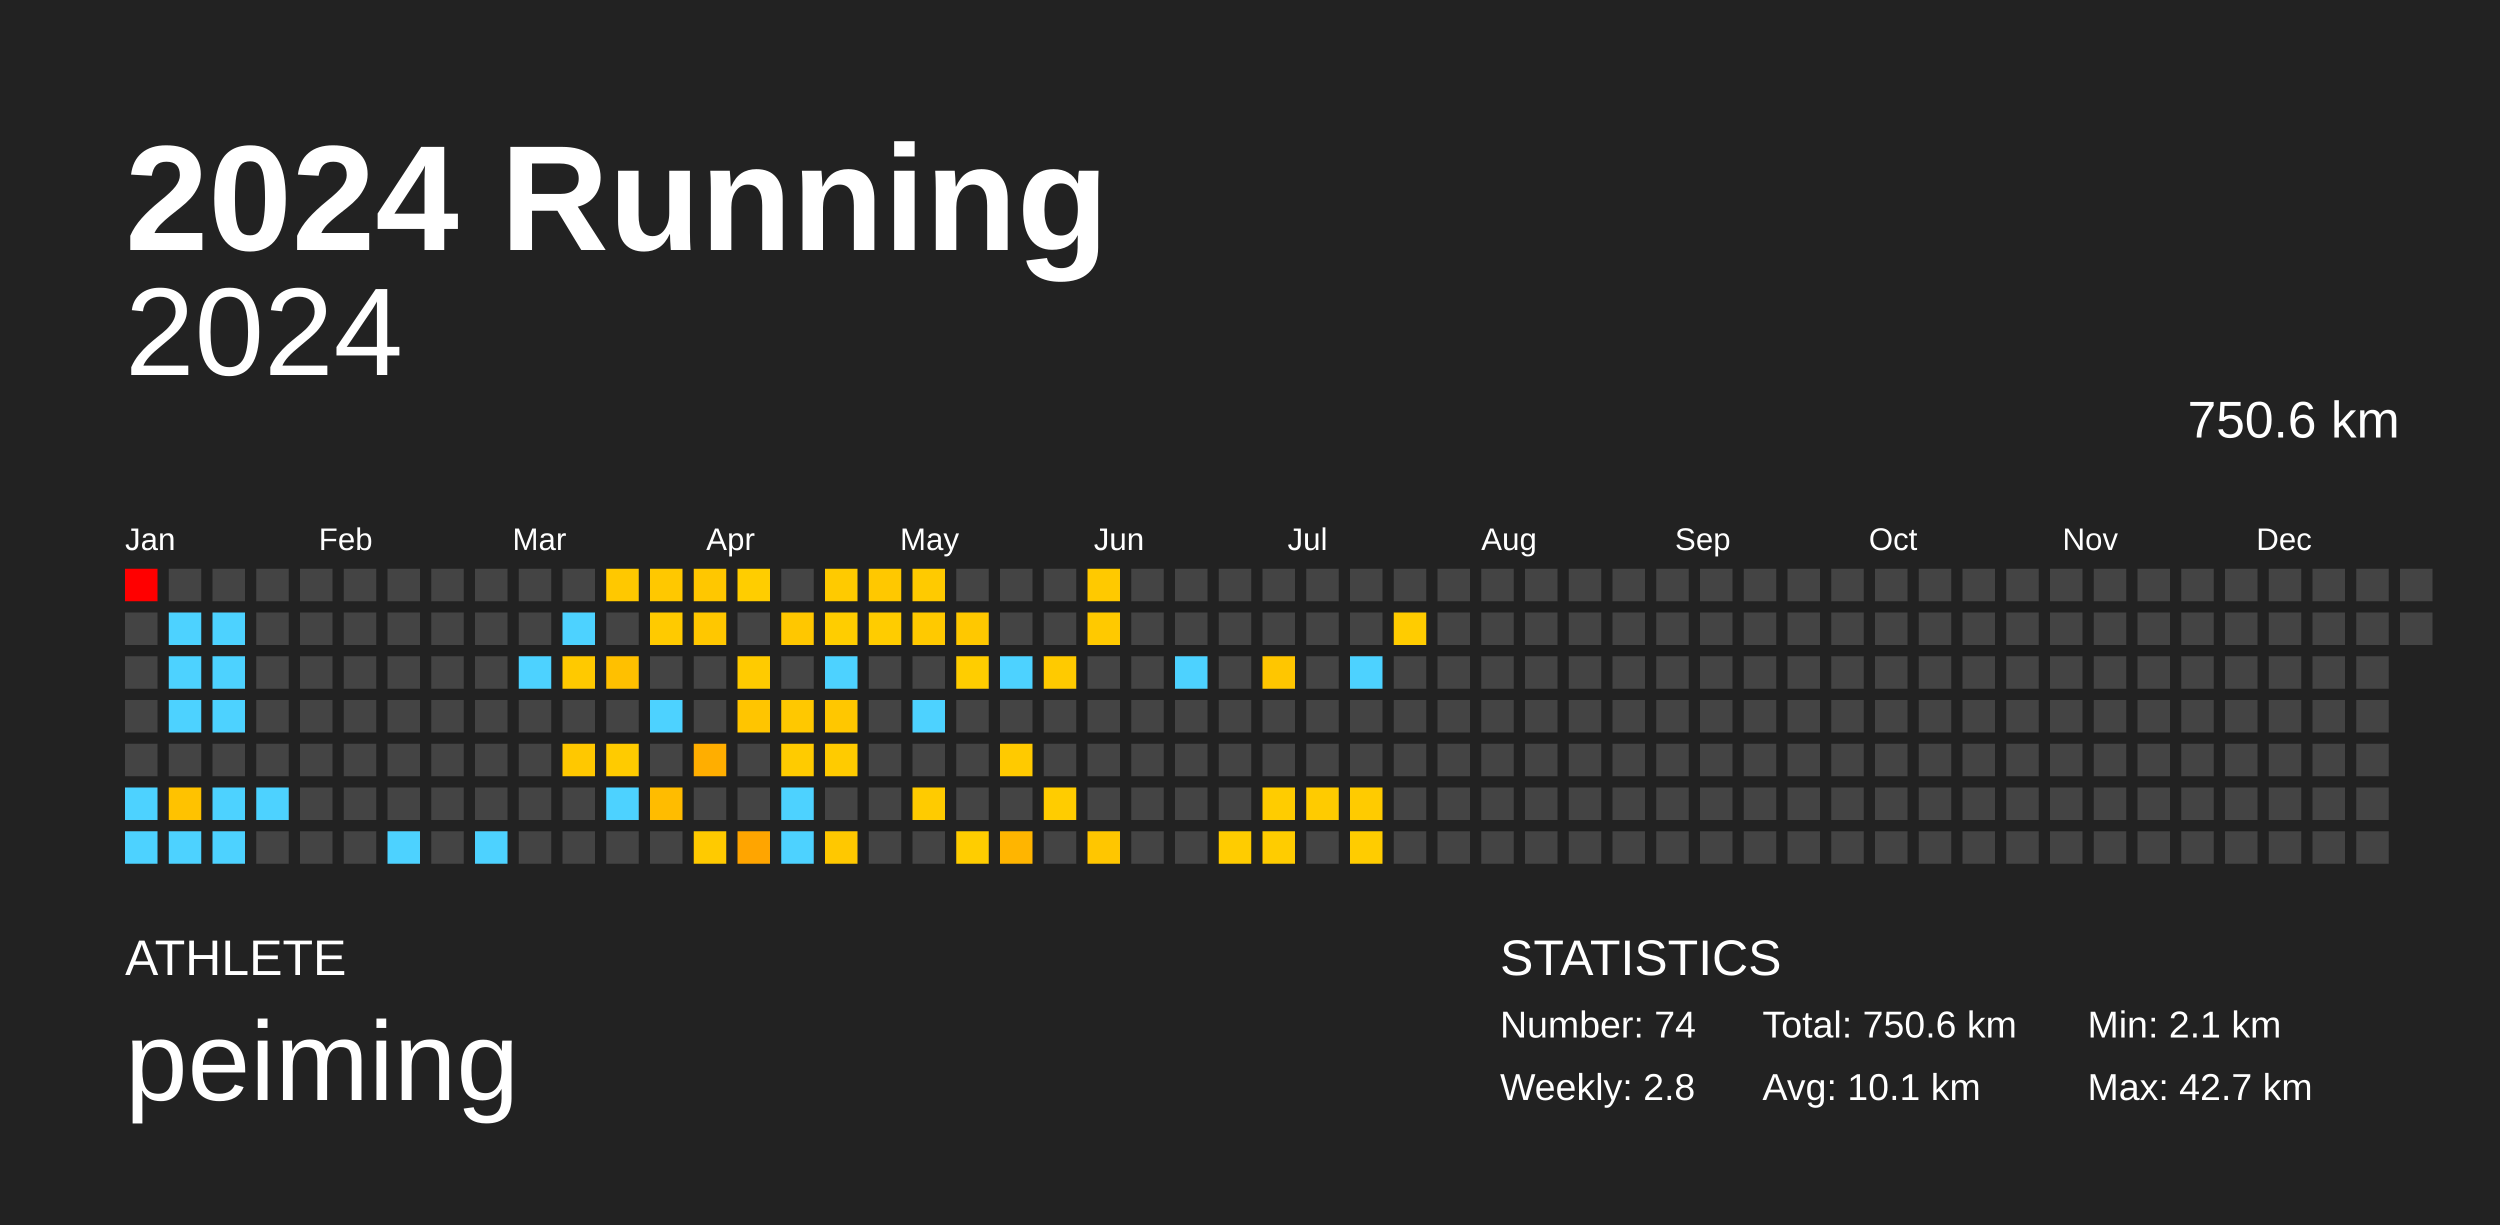
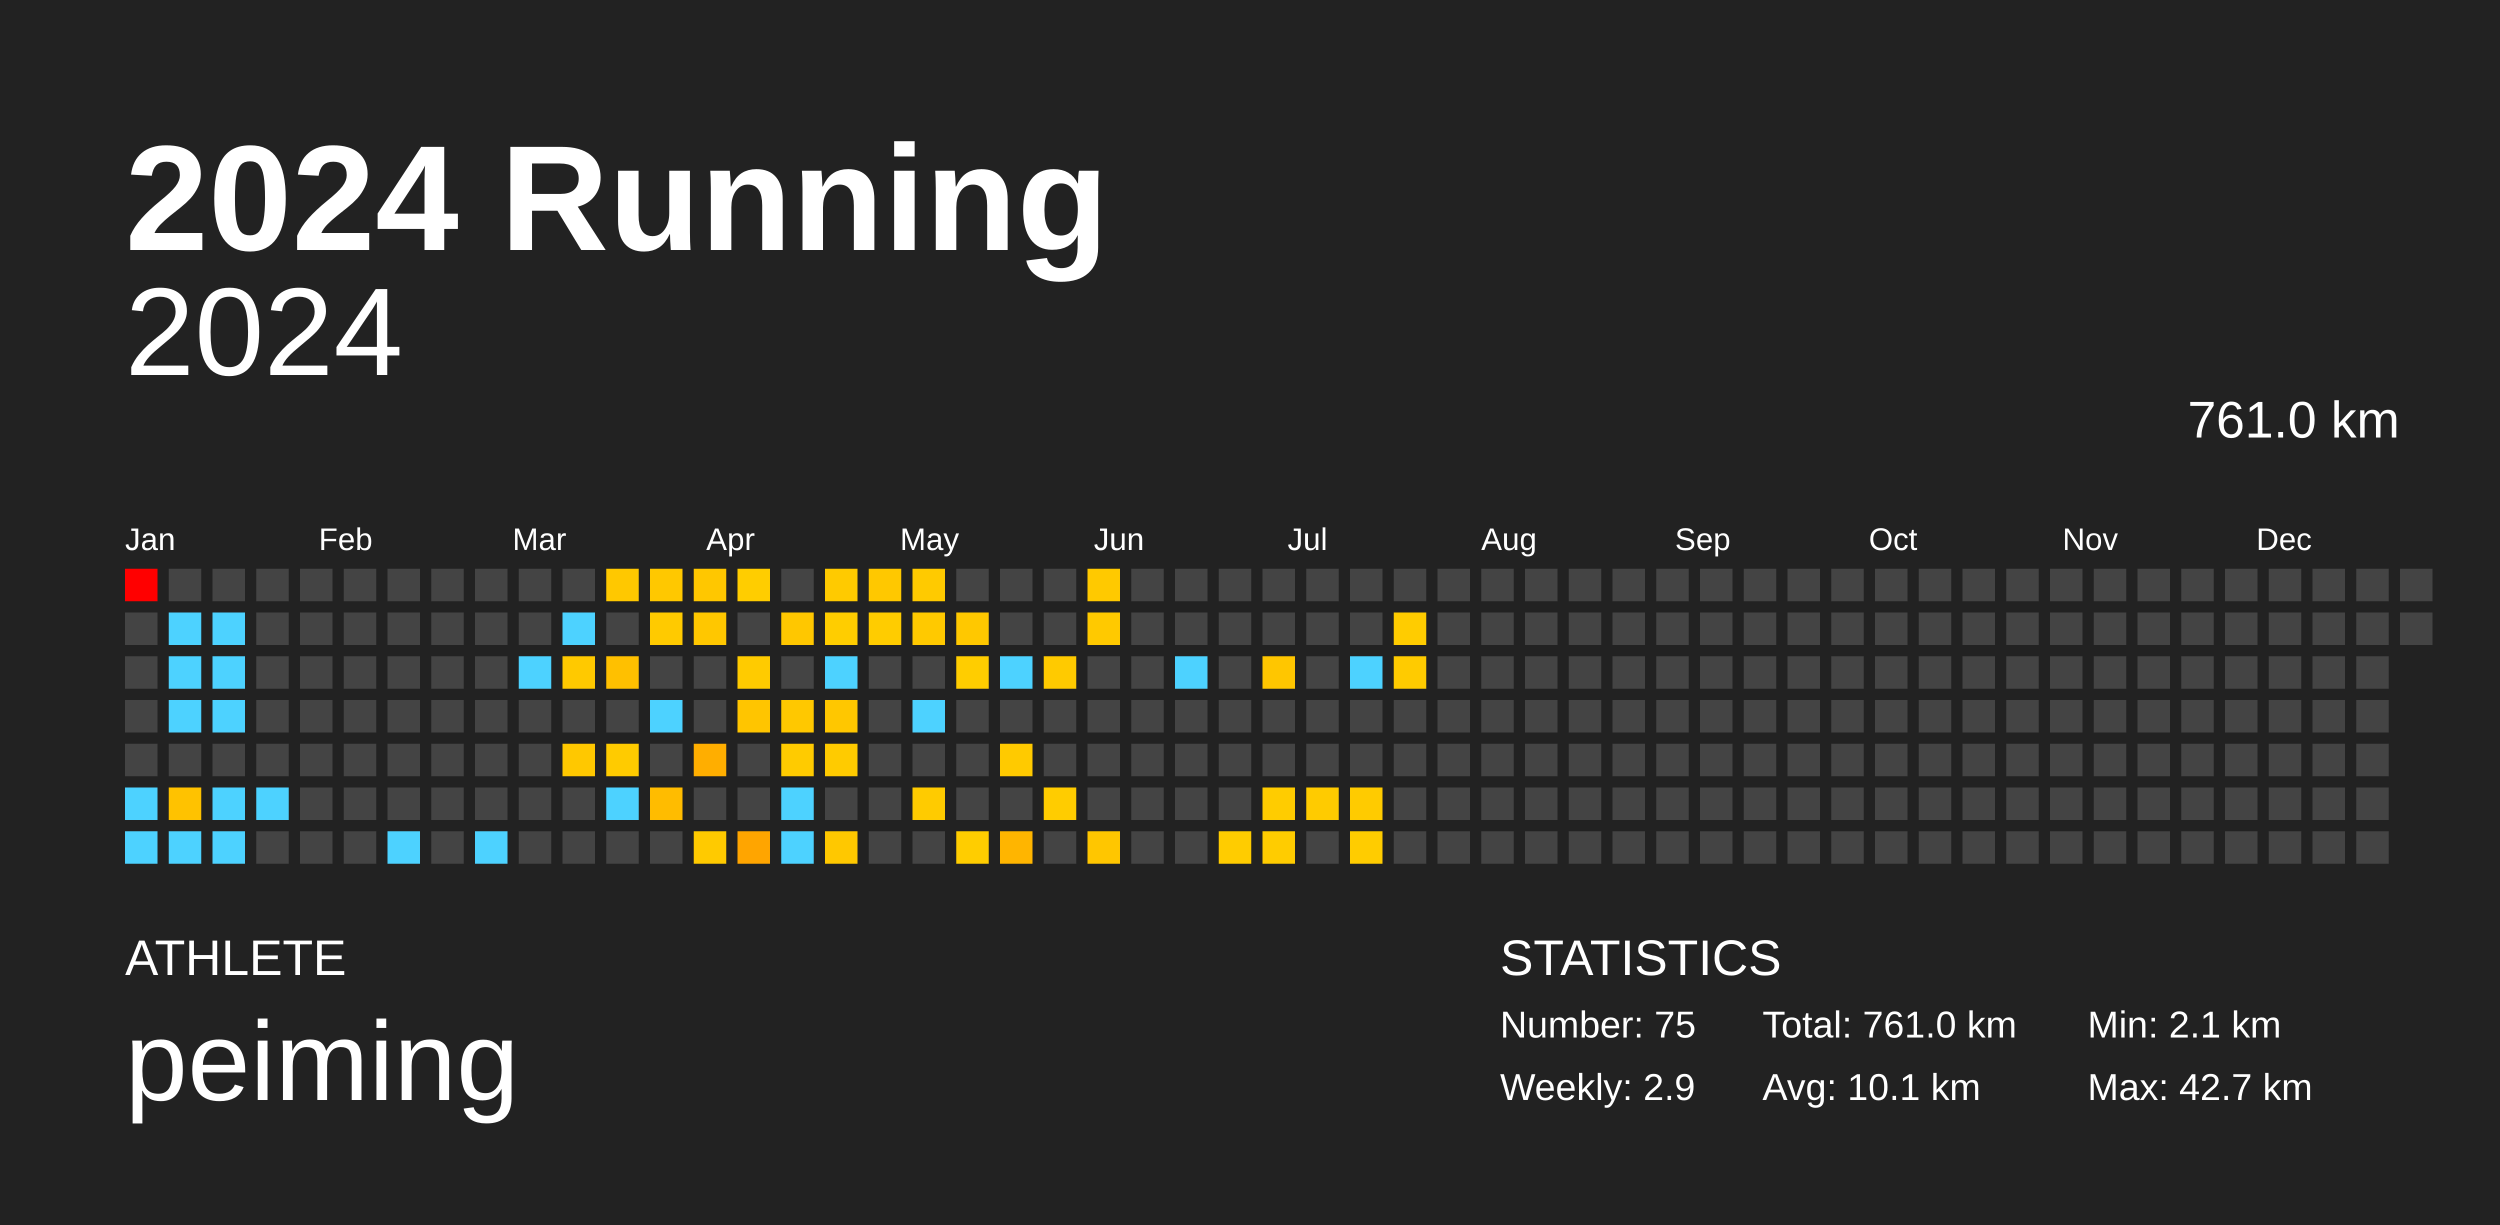
<svg xmlns="http://www.w3.org/2000/svg" baseProfile="full" height="98mm" version="1.1" viewBox="0,0,200,98" width="200mm">
  <defs />
  <rect fill="#222222" height="98" width="200" x="0" y="0" />
  <text fill="#FFFFFF" style="font-size:12px; font-family:Arial; font-weight:bold;" x="10" y="20">2024 Running</text>
  <text fill="#FFFFFF" style="font-size:4px; font-family:Arial" x="10" y="78">ATHLETE</text>
  <text fill="#FFFFFF" style="font-size:9px; font-family:Arial" x="10" y="88">peiming</text>
  <text fill="#FFFFFF" style="font-size:4px; font-family:Arial" x="120" y="78">STATISTICS</text>
-   <text fill="#FFFFFF" style="font-size:3px; font-family:Arial" x="120" y="83">Number: 74</text>
-   <text fill="#FFFFFF" style="font-size:3px; font-family:Arial" x="120" y="88">Weekly: 2.8</text>
-   <text fill="#FFFFFF" style="font-size:3px; font-family:Arial" x="141" y="83">Total: 750.6 km</text>
+   <text fill="#FFFFFF" style="font-size:3px; font-family:Arial" x="120" y="83">Number: 75</text>
+   <text fill="#FFFFFF" style="font-size:3px; font-family:Arial" x="120" y="88">Weekly: 2.9</text>
+   <text fill="#FFFFFF" style="font-size:3px; font-family:Arial" x="141" y="83">Total: 761.0 km</text>
  <text fill="#FFFFFF" style="font-size:3px; font-family:Arial" x="141" y="88">Avg: 10.1 km</text>
  <text fill="#FFFFFF" style="font-size:3px; font-family:Arial" x="167" y="83">Min: 2.1 km</text>
  <text fill="#FFFFFF" style="font-size:3px; font-family:Arial" x="167" y="88">Max: 42.7 km</text>
  <text alignment-baseline="hanging" fill="#FFFFFF" style="font-size:10.0px; font-family:Arial;" x="10" y="30">2024</text>
-   <text alignment-baseline="hanging" fill="#FFFFFF" style="font-size:4.125px; font-family:Arial;" x="175" y="35">750.6 km</text>
+   <text alignment-baseline="hanging" fill="#FFFFFF" style="font-size:4.125px; font-family:Arial;" x="175" y="35">761.0 km</text>
  <text fill="#FFFFFF" style="font-size:2.5px; font-family:Arial" x="10.0" y="44">Jan</text>
  <text fill="#FFFFFF" style="font-size:2.5px; font-family:Arial" x="25.5" y="44">Feb</text>
  <text fill="#FFFFFF" style="font-size:2.5px; font-family:Arial" x="41.0" y="44">Mar</text>
  <text fill="#FFFFFF" style="font-size:2.5px; font-family:Arial" x="56.5" y="44">Apr</text>
  <text fill="#FFFFFF" style="font-size:2.5px; font-family:Arial" x="72.0" y="44">May</text>
  <text fill="#FFFFFF" style="font-size:2.5px; font-family:Arial" x="87.5" y="44">Jun</text>
  <text fill="#FFFFFF" style="font-size:2.5px; font-family:Arial" x="103.0" y="44">Jul</text>
  <text fill="#FFFFFF" style="font-size:2.5px; font-family:Arial" x="118.5" y="44">Aug</text>
  <text fill="#FFFFFF" style="font-size:2.5px; font-family:Arial" x="134.0" y="44">Sep</text>
  <text fill="#FFFFFF" style="font-size:2.5px; font-family:Arial" x="149.5" y="44">Oct</text>
  <text fill="#FFFFFF" style="font-size:2.5px; font-family:Arial" x="165.0" y="44">Nov</text>
  <text fill="#FFFFFF" style="font-size:2.5px; font-family:Arial" x="180.5" y="44">Dec</text>
  <rect fill="red" height="2.6" width="2.6" x="10.0" y="45.5" />
  <rect fill="#444444" height="2.6" width="2.6" x="10.0" y="49.0" />
  <rect fill="#444444" height="2.6" width="2.6" x="10.0" y="52.5" />
  <rect fill="#444444" height="2.6" width="2.6" x="10.0" y="56.0" />
  <rect fill="#444444" height="2.6" width="2.6" x="10.0" y="59.5" />
  <rect fill="#4dd2ff" height="2.6" width="2.6" x="10.0" y="63.0" />
  <rect fill="#4dd2ff" height="2.6" width="2.6" x="10.0" y="66.5" />
  <rect fill="#444444" height="2.6" width="2.6" x="13.5" y="45.5" />
  <rect fill="#4dd2ff" height="2.6" width="2.6" x="13.5" y="49.0" />
  <rect fill="#4dd2ff" height="2.6" width="2.6" x="13.5" y="52.5" />
  <rect fill="#4dd2ff" height="2.6" width="2.6" x="13.5" y="56.0" />
  <rect fill="#444444" height="2.6" width="2.6" x="13.5" y="59.5" />
  <rect fill="#ffc200" height="2.6" width="2.6" x="13.5" y="63.0" />
  <rect fill="#4dd2ff" height="2.6" width="2.6" x="13.5" y="66.5" />
  <rect fill="#444444" height="2.6" width="2.6" x="17.0" y="45.5" />
  <rect fill="#4dd2ff" height="2.6" width="2.6" x="17.0" y="49.0" />
  <rect fill="#4dd2ff" height="2.6" width="2.6" x="17.0" y="52.5" />
  <rect fill="#4dd2ff" height="2.6" width="2.6" x="17.0" y="56.0" />
  <rect fill="#444444" height="2.6" width="2.6" x="17.0" y="59.5" />
  <rect fill="#4dd2ff" height="2.6" width="2.6" x="17.0" y="63.0" />
  <rect fill="#4dd2ff" height="2.6" width="2.6" x="17.0" y="66.5" />
  <rect fill="#444444" height="2.6" width="2.6" x="20.5" y="45.5" />
  <rect fill="#444444" height="2.6" width="2.6" x="20.5" y="49.0" />
  <rect fill="#444444" height="2.6" width="2.6" x="20.5" y="52.5" />
  <rect fill="#444444" height="2.6" width="2.6" x="20.5" y="56.0" />
  <rect fill="#444444" height="2.6" width="2.6" x="20.5" y="59.5" />
  <rect fill="#4dd2ff" height="2.6" width="2.6" x="20.5" y="63.0" />
  <rect fill="#444444" height="2.6" width="2.6" x="20.5" y="66.5" />
  <rect fill="#444444" height="2.6" width="2.6" x="24.0" y="45.5" />
  <rect fill="#444444" height="2.6" width="2.6" x="24.0" y="49.0" />
  <rect fill="#444444" height="2.6" width="2.6" x="24.0" y="52.5" />
  <rect fill="#444444" height="2.6" width="2.6" x="24.0" y="56.0" />
  <rect fill="#444444" height="2.6" width="2.6" x="24.0" y="59.5" />
  <rect fill="#444444" height="2.6" width="2.6" x="24.0" y="63.0" />
  <rect fill="#444444" height="2.6" width="2.6" x="24.0" y="66.5" />
  <rect fill="#444444" height="2.6" width="2.6" x="27.5" y="45.5" />
  <rect fill="#444444" height="2.6" width="2.6" x="27.5" y="49.0" />
  <rect fill="#444444" height="2.6" width="2.6" x="27.5" y="52.5" />
  <rect fill="#444444" height="2.6" width="2.6" x="27.5" y="56.0" />
  <rect fill="#444444" height="2.6" width="2.6" x="27.5" y="59.5" />
  <rect fill="#444444" height="2.6" width="2.6" x="27.5" y="63.0" />
  <rect fill="#444444" height="2.6" width="2.6" x="27.5" y="66.5" />
  <rect fill="#444444" height="2.6" width="2.6" x="31.0" y="45.5" />
  <rect fill="#444444" height="2.6" width="2.6" x="31.0" y="49.0" />
  <rect fill="#444444" height="2.6" width="2.6" x="31.0" y="52.5" />
  <rect fill="#444444" height="2.6" width="2.6" x="31.0" y="56.0" />
  <rect fill="#444444" height="2.6" width="2.6" x="31.0" y="59.5" />
  <rect fill="#444444" height="2.6" width="2.6" x="31.0" y="63.0" />
  <rect fill="#4dd2ff" height="2.6" width="2.6" x="31.0" y="66.5" />
  <rect fill="#444444" height="2.6" width="2.6" x="34.5" y="45.5" />
  <rect fill="#444444" height="2.6" width="2.6" x="34.5" y="49.0" />
  <rect fill="#444444" height="2.6" width="2.6" x="34.5" y="52.5" />
  <rect fill="#444444" height="2.6" width="2.6" x="34.5" y="56.0" />
  <rect fill="#444444" height="2.6" width="2.6" x="34.5" y="59.5" />
  <rect fill="#444444" height="2.6" width="2.6" x="34.5" y="63.0" />
  <rect fill="#444444" height="2.6" width="2.6" x="34.5" y="66.5" />
  <rect fill="#444444" height="2.6" width="2.6" x="38.0" y="45.5" />
  <rect fill="#444444" height="2.6" width="2.6" x="38.0" y="49.0" />
  <rect fill="#444444" height="2.6" width="2.6" x="38.0" y="52.5" />
  <rect fill="#444444" height="2.6" width="2.6" x="38.0" y="56.0" />
  <rect fill="#444444" height="2.6" width="2.6" x="38.0" y="59.5" />
  <rect fill="#444444" height="2.6" width="2.6" x="38.0" y="63.0" />
  <rect fill="#4dd2ff" height="2.6" width="2.6" x="38.0" y="66.5" />
  <rect fill="#444444" height="2.6" width="2.6" x="41.5" y="45.5" />
  <rect fill="#444444" height="2.6" width="2.6" x="41.5" y="49.0" />
  <rect fill="#4dd2ff" height="2.6" width="2.6" x="41.5" y="52.5" />
  <rect fill="#444444" height="2.6" width="2.6" x="41.5" y="56.0" />
  <rect fill="#444444" height="2.6" width="2.6" x="41.5" y="59.5" />
  <rect fill="#444444" height="2.6" width="2.6" x="41.5" y="63.0" />
  <rect fill="#444444" height="2.6" width="2.6" x="41.5" y="66.5" />
  <rect fill="#444444" height="2.6" width="2.6" x="45.0" y="45.5" />
  <rect fill="#4dd2ff" height="2.6" width="2.6" x="45.0" y="49.0" />
  <rect fill="#ffc900" height="2.6" width="2.6" x="45.0" y="52.5" />
  <rect fill="#444444" height="2.6" width="2.6" x="45.0" y="56.0" />
  <rect fill="#ffc800" height="2.6" width="2.6" x="45.0" y="59.5" />
  <rect fill="#444444" height="2.6" width="2.6" x="45.0" y="63.0" />
  <rect fill="#444444" height="2.6" width="2.6" x="45.0" y="66.5" />
  <rect fill="#ffc800" height="2.6" width="2.6" x="48.5" y="45.5" />
  <rect fill="#444444" height="2.6" width="2.6" x="48.5" y="49.0" />
  <rect fill="#ffc000" height="2.6" width="2.6" x="48.5" y="52.5" />
  <rect fill="#444444" height="2.6" width="2.6" x="48.5" y="56.0" />
  <rect fill="#ffcb00" height="2.6" width="2.6" x="48.5" y="59.5" />
  <rect fill="#4dd2ff" height="2.6" width="2.6" x="48.5" y="63.0" />
  <rect fill="#444444" height="2.6" width="2.6" x="48.5" y="66.5" />
  <rect fill="#ffc800" height="2.6" width="2.6" x="52.0" y="45.5" />
  <rect fill="#ffca00" height="2.6" width="2.6" x="52.0" y="49.0" />
  <rect fill="#444444" height="2.6" width="2.6" x="52.0" y="52.5" />
  <rect fill="#4dd2ff" height="2.6" width="2.6" x="52.0" y="56.0" />
  <rect fill="#444444" height="2.6" width="2.6" x="52.0" y="59.5" />
  <rect fill="#ffbc00" height="2.6" width="2.6" x="52.0" y="63.0" />
  <rect fill="#444444" height="2.6" width="2.6" x="52.0" y="66.5" />
  <rect fill="#ffc700" height="2.6" width="2.6" x="55.5" y="45.5" />
  <rect fill="#ffc700" height="2.6" width="2.6" x="55.5" y="49.0" />
  <rect fill="#444444" height="2.6" width="2.6" x="55.5" y="52.5" />
  <rect fill="#444444" height="2.6" width="2.6" x="55.5" y="56.0" />
  <rect fill="#ffae00" height="2.6" width="2.6" x="55.5" y="59.5" />
  <rect fill="#444444" height="2.6" width="2.6" x="55.5" y="63.0" />
  <rect fill="#ffca00" height="2.6" width="2.6" x="55.5" y="66.5" />
  <rect fill="#ffcd00" height="2.6" width="2.6" x="59.0" y="45.5" />
  <rect fill="#444444" height="2.6" width="2.6" x="59.0" y="49.0" />
  <rect fill="#ffcb00" height="2.6" width="2.6" x="59.0" y="52.5" />
  <rect fill="#ffc500" height="2.6" width="2.6" x="59.0" y="56.0" />
  <rect fill="#444444" height="2.6" width="2.6" x="59.0" y="59.5" />
  <rect fill="#444444" height="2.6" width="2.6" x="59.0" y="63.0" />
  <rect fill="#ffa500" height="2.6" width="2.6" x="59.0" y="66.5" />
  <rect fill="#444444" height="2.6" width="2.6" x="62.5" y="45.5" />
  <rect fill="#ffc700" height="2.6" width="2.6" x="62.5" y="49.0" />
  <rect fill="#444444" height="2.6" width="2.6" x="62.5" y="52.5" />
  <rect fill="#ffc800" height="2.6" width="2.6" x="62.5" y="56.0" />
  <rect fill="#ffcb00" height="2.6" width="2.6" x="62.5" y="59.5" />
  <rect fill="#4dd2ff" height="2.6" width="2.6" x="62.5" y="63.0" />
  <rect fill="#4dd2ff" height="2.6" width="2.6" x="62.5" y="66.5" />
  <rect fill="#ffca00" height="2.6" width="2.6" x="66.0" y="45.5" />
  <rect fill="#ffcd00" height="2.6" width="2.6" x="66.0" y="49.0" />
  <rect fill="#4dd2ff" height="2.6" width="2.6" x="66.0" y="52.5" />
  <rect fill="#ffc700" height="2.6" width="2.6" x="66.0" y="56.0" />
  <rect fill="#ffcb00" height="2.6" width="2.6" x="66.0" y="59.5" />
  <rect fill="#444444" height="2.6" width="2.6" x="66.0" y="63.0" />
  <rect fill="#ffc800" height="2.6" width="2.6" x="66.0" y="66.5" />
  <rect fill="#ffc800" height="2.6" width="2.6" x="69.5" y="45.5" />
  <rect fill="#ffcc00" height="2.6" width="2.6" x="69.5" y="49.0" />
  <rect fill="#444444" height="2.6" width="2.6" x="69.5" y="52.5" />
  <rect fill="#444444" height="2.6" width="2.6" x="69.5" y="56.0" />
  <rect fill="#444444" height="2.6" width="2.6" x="69.5" y="59.5" />
  <rect fill="#444444" height="2.6" width="2.6" x="69.5" y="63.0" />
  <rect fill="#444444" height="2.6" width="2.6" x="69.5" y="66.5" />
  <rect fill="#ffca00" height="2.6" width="2.6" x="73.0" y="45.5" />
  <rect fill="#ffc900" height="2.6" width="2.6" x="73.0" y="49.0" />
  <rect fill="#444444" height="2.6" width="2.6" x="73.0" y="52.5" />
  <rect fill="#4dd2ff" height="2.6" width="2.6" x="73.0" y="56.0" />
  <rect fill="#444444" height="2.6" width="2.6" x="73.0" y="59.5" />
  <rect fill="#ffcb00" height="2.6" width="2.6" x="73.0" y="63.0" />
  <rect fill="#444444" height="2.6" width="2.6" x="73.0" y="66.5" />
  <rect fill="#444444" height="2.6" width="2.6" x="76.5" y="45.5" />
  <rect fill="#ffc800" height="2.6" width="2.6" x="76.5" y="49.0" />
  <rect fill="#ffcd00" height="2.6" width="2.6" x="76.5" y="52.5" />
  <rect fill="#444444" height="2.6" width="2.6" x="76.5" y="56.0" />
  <rect fill="#444444" height="2.6" width="2.6" x="76.5" y="59.5" />
  <rect fill="#444444" height="2.6" width="2.6" x="76.5" y="63.0" />
  <rect fill="#ffcd00" height="2.6" width="2.6" x="76.5" y="66.5" />
  <rect fill="#444444" height="2.6" width="2.6" x="80.0" y="45.5" />
  <rect fill="#444444" height="2.6" width="2.6" x="80.0" y="49.0" />
  <rect fill="#4dd2ff" height="2.6" width="2.6" x="80.0" y="52.5" />
  <rect fill="#444444" height="2.6" width="2.6" x="80.0" y="56.0" />
  <rect fill="#ffca00" height="2.6" width="2.6" x="80.0" y="59.5" />
  <rect fill="#444444" height="2.6" width="2.6" x="80.0" y="63.0" />
  <rect fill="#ffb500" height="2.6" width="2.6" x="80.0" y="66.5" />
  <rect fill="#444444" height="2.6" width="2.6" x="83.5" y="45.5" />
  <rect fill="#444444" height="2.6" width="2.6" x="83.5" y="49.0" />
  <rect fill="#ffca00" height="2.6" width="2.6" x="83.5" y="52.5" />
  <rect fill="#444444" height="2.6" width="2.6" x="83.5" y="56.0" />
  <rect fill="#444444" height="2.6" width="2.6" x="83.5" y="59.5" />
  <rect fill="#ffcc00" height="2.6" width="2.6" x="83.5" y="63.0" />
  <rect fill="#444444" height="2.6" width="2.6" x="83.5" y="66.5" />
  <rect fill="#ffc900" height="2.6" width="2.6" x="87.0" y="45.5" />
  <rect fill="#ffc900" height="2.6" width="2.6" x="87.0" y="49.0" />
  <rect fill="#444444" height="2.6" width="2.6" x="87.0" y="52.5" />
  <rect fill="#444444" height="2.6" width="2.6" x="87.0" y="56.0" />
  <rect fill="#444444" height="2.6" width="2.6" x="87.0" y="59.5" />
  <rect fill="#444444" height="2.6" width="2.6" x="87.0" y="63.0" />
  <rect fill="#ffc600" height="2.6" width="2.6" x="87.0" y="66.5" />
  <rect fill="#444444" height="2.6" width="2.6" x="90.5" y="45.5" />
  <rect fill="#444444" height="2.6" width="2.6" x="90.5" y="49.0" />
  <rect fill="#444444" height="2.6" width="2.6" x="90.5" y="52.5" />
  <rect fill="#444444" height="2.6" width="2.6" x="90.5" y="56.0" />
  <rect fill="#444444" height="2.6" width="2.6" x="90.5" y="59.5" />
  <rect fill="#444444" height="2.6" width="2.6" x="90.5" y="63.0" />
  <rect fill="#444444" height="2.6" width="2.6" x="90.5" y="66.5" />
  <rect fill="#444444" height="2.6" width="2.6" x="94.0" y="45.5" />
  <rect fill="#444444" height="2.6" width="2.6" x="94.0" y="49.0" />
  <rect fill="#4dd2ff" height="2.6" width="2.6" x="94.0" y="52.5" />
  <rect fill="#444444" height="2.6" width="2.6" x="94.0" y="56.0" />
  <rect fill="#444444" height="2.6" width="2.6" x="94.0" y="59.5" />
  <rect fill="#444444" height="2.6" width="2.6" x="94.0" y="63.0" />
  <rect fill="#444444" height="2.6" width="2.6" x="94.0" y="66.5" />
  <rect fill="#444444" height="2.6" width="2.6" x="97.5" y="45.5" />
  <rect fill="#444444" height="2.6" width="2.6" x="97.5" y="49.0" />
  <rect fill="#444444" height="2.6" width="2.6" x="97.5" y="52.5" />
  <rect fill="#444444" height="2.6" width="2.6" x="97.5" y="56.0" />
  <rect fill="#444444" height="2.6" width="2.6" x="97.5" y="59.5" />
  <rect fill="#444444" height="2.6" width="2.6" x="97.5" y="63.0" />
  <rect fill="#ffcc00" height="2.6" width="2.6" x="97.5" y="66.5" />
  <rect fill="#444444" height="2.6" width="2.6" x="101.0" y="45.5" />
  <rect fill="#444444" height="2.6" width="2.6" x="101.0" y="49.0" />
  <rect fill="#ffc600" height="2.6" width="2.6" x="101.0" y="52.5" />
  <rect fill="#444444" height="2.6" width="2.6" x="101.0" y="56.0" />
  <rect fill="#444444" height="2.6" width="2.6" x="101.0" y="59.5" />
  <rect fill="#ffcc00" height="2.6" width="2.6" x="101.0" y="63.0" />
  <rect fill="#ffcc00" height="2.6" width="2.6" x="101.0" y="66.5" />
  <rect fill="#444444" height="2.6" width="2.6" x="104.5" y="45.5" />
  <rect fill="#444444" height="2.6" width="2.6" x="104.5" y="49.0" />
  <rect fill="#444444" height="2.6" width="2.6" x="104.5" y="52.5" />
  <rect fill="#444444" height="2.6" width="2.6" x="104.5" y="56.0" />
  <rect fill="#444444" height="2.6" width="2.6" x="104.5" y="59.5" />
  <rect fill="#ffcb00" height="2.6" width="2.6" x="104.5" y="63.0" />
  <rect fill="#444444" height="2.6" width="2.6" x="104.5" y="66.5" />
  <rect fill="#444444" height="2.6" width="2.6" x="108.0" y="45.5" />
  <rect fill="#444444" height="2.6" width="2.6" x="108.0" y="49.0" />
  <rect fill="#4dd2ff" height="2.6" width="2.6" x="108.0" y="52.5" />
  <rect fill="#444444" height="2.6" width="2.6" x="108.0" y="56.0" />
  <rect fill="#444444" height="2.6" width="2.6" x="108.0" y="59.5" />
  <rect fill="#ffcb00" height="2.6" width="2.6" x="108.0" y="63.0" />
  <rect fill="#ffcc00" height="2.6" width="2.6" x="108.0" y="66.5" />
  <rect fill="#444444" height="2.6" width="2.6" x="111.5" y="45.5" />
  <rect fill="#ffcc00" height="2.6" width="2.6" x="111.5" y="49.0" />
-   <rect fill="#444444" height="2.6" width="2.6" x="111.5" y="52.5" />
+   <rect fill="#ffcb00" height="2.6" width="2.6" x="111.5" y="52.5" />
  <rect fill="#444444" height="2.6" width="2.6" x="111.5" y="56.0" />
  <rect fill="#444444" height="2.6" width="2.6" x="111.5" y="59.5" />
  <rect fill="#444444" height="2.6" width="2.6" x="111.5" y="63.0" />
  <rect fill="#444444" height="2.6" width="2.6" x="111.5" y="66.5" />
  <rect fill="#444444" height="2.6" width="2.6" x="115.0" y="45.5" />
  <rect fill="#444444" height="2.6" width="2.6" x="115.0" y="49.0" />
  <rect fill="#444444" height="2.6" width="2.6" x="115.0" y="52.5" />
  <rect fill="#444444" height="2.6" width="2.6" x="115.0" y="56.0" />
  <rect fill="#444444" height="2.6" width="2.6" x="115.0" y="59.5" />
  <rect fill="#444444" height="2.6" width="2.6" x="115.0" y="63.0" />
  <rect fill="#444444" height="2.6" width="2.6" x="115.0" y="66.5" />
  <rect fill="#444444" height="2.6" width="2.6" x="118.5" y="45.5" />
  <rect fill="#444444" height="2.6" width="2.6" x="118.5" y="49.0" />
  <rect fill="#444444" height="2.6" width="2.6" x="118.5" y="52.5" />
  <rect fill="#444444" height="2.6" width="2.6" x="118.5" y="56.0" />
  <rect fill="#444444" height="2.6" width="2.6" x="118.5" y="59.5" />
  <rect fill="#444444" height="2.6" width="2.6" x="118.5" y="63.0" />
  <rect fill="#444444" height="2.6" width="2.6" x="118.5" y="66.5" />
  <rect fill="#444444" height="2.6" width="2.6" x="122.0" y="45.5" />
  <rect fill="#444444" height="2.6" width="2.6" x="122.0" y="49.0" />
  <rect fill="#444444" height="2.6" width="2.6" x="122.0" y="52.5" />
  <rect fill="#444444" height="2.6" width="2.6" x="122.0" y="56.0" />
  <rect fill="#444444" height="2.6" width="2.6" x="122.0" y="59.5" />
  <rect fill="#444444" height="2.6" width="2.6" x="122.0" y="63.0" />
  <rect fill="#444444" height="2.6" width="2.6" x="122.0" y="66.5" />
  <rect fill="#444444" height="2.6" width="2.6" x="125.5" y="45.5" />
  <rect fill="#444444" height="2.6" width="2.6" x="125.5" y="49.0" />
  <rect fill="#444444" height="2.6" width="2.6" x="125.5" y="52.5" />
  <rect fill="#444444" height="2.6" width="2.6" x="125.5" y="56.0" />
  <rect fill="#444444" height="2.6" width="2.6" x="125.5" y="59.5" />
  <rect fill="#444444" height="2.6" width="2.6" x="125.5" y="63.0" />
  <rect fill="#444444" height="2.6" width="2.6" x="125.5" y="66.5" />
  <rect fill="#444444" height="2.6" width="2.6" x="129.0" y="45.5" />
  <rect fill="#444444" height="2.6" width="2.6" x="129.0" y="49.0" />
  <rect fill="#444444" height="2.6" width="2.6" x="129.0" y="52.5" />
  <rect fill="#444444" height="2.6" width="2.6" x="129.0" y="56.0" />
  <rect fill="#444444" height="2.6" width="2.6" x="129.0" y="59.5" />
  <rect fill="#444444" height="2.6" width="2.6" x="129.0" y="63.0" />
  <rect fill="#444444" height="2.6" width="2.6" x="129.0" y="66.5" />
  <rect fill="#444444" height="2.6" width="2.6" x="132.5" y="45.5" />
  <rect fill="#444444" height="2.6" width="2.6" x="132.5" y="49.0" />
  <rect fill="#444444" height="2.6" width="2.6" x="132.5" y="52.5" />
  <rect fill="#444444" height="2.6" width="2.6" x="132.5" y="56.0" />
  <rect fill="#444444" height="2.6" width="2.6" x="132.5" y="59.5" />
  <rect fill="#444444" height="2.6" width="2.6" x="132.5" y="63.0" />
  <rect fill="#444444" height="2.6" width="2.6" x="132.5" y="66.5" />
  <rect fill="#444444" height="2.6" width="2.6" x="136.0" y="45.5" />
  <rect fill="#444444" height="2.6" width="2.6" x="136.0" y="49.0" />
  <rect fill="#444444" height="2.6" width="2.6" x="136.0" y="52.5" />
  <rect fill="#444444" height="2.6" width="2.6" x="136.0" y="56.0" />
  <rect fill="#444444" height="2.6" width="2.6" x="136.0" y="59.5" />
  <rect fill="#444444" height="2.6" width="2.6" x="136.0" y="63.0" />
  <rect fill="#444444" height="2.6" width="2.6" x="136.0" y="66.5" />
  <rect fill="#444444" height="2.6" width="2.6" x="139.5" y="45.5" />
  <rect fill="#444444" height="2.6" width="2.6" x="139.5" y="49.0" />
  <rect fill="#444444" height="2.6" width="2.6" x="139.5" y="52.5" />
  <rect fill="#444444" height="2.6" width="2.6" x="139.5" y="56.0" />
  <rect fill="#444444" height="2.6" width="2.6" x="139.5" y="59.5" />
  <rect fill="#444444" height="2.6" width="2.6" x="139.5" y="63.0" />
  <rect fill="#444444" height="2.6" width="2.6" x="139.5" y="66.5" />
  <rect fill="#444444" height="2.6" width="2.6" x="143.0" y="45.5" />
  <rect fill="#444444" height="2.6" width="2.6" x="143.0" y="49.0" />
  <rect fill="#444444" height="2.6" width="2.6" x="143.0" y="52.5" />
  <rect fill="#444444" height="2.6" width="2.6" x="143.0" y="56.0" />
  <rect fill="#444444" height="2.6" width="2.6" x="143.0" y="59.5" />
  <rect fill="#444444" height="2.6" width="2.6" x="143.0" y="63.0" />
  <rect fill="#444444" height="2.6" width="2.6" x="143.0" y="66.5" />
  <rect fill="#444444" height="2.6" width="2.6" x="146.5" y="45.5" />
  <rect fill="#444444" height="2.6" width="2.6" x="146.5" y="49.0" />
  <rect fill="#444444" height="2.6" width="2.6" x="146.5" y="52.5" />
  <rect fill="#444444" height="2.6" width="2.6" x="146.5" y="56.0" />
  <rect fill="#444444" height="2.6" width="2.6" x="146.5" y="59.5" />
  <rect fill="#444444" height="2.6" width="2.6" x="146.5" y="63.0" />
  <rect fill="#444444" height="2.6" width="2.6" x="146.5" y="66.5" />
  <rect fill="#444444" height="2.6" width="2.6" x="150.0" y="45.5" />
  <rect fill="#444444" height="2.6" width="2.6" x="150.0" y="49.0" />
  <rect fill="#444444" height="2.6" width="2.6" x="150.0" y="52.5" />
  <rect fill="#444444" height="2.6" width="2.6" x="150.0" y="56.0" />
  <rect fill="#444444" height="2.6" width="2.6" x="150.0" y="59.5" />
  <rect fill="#444444" height="2.6" width="2.6" x="150.0" y="63.0" />
  <rect fill="#444444" height="2.6" width="2.6" x="150.0" y="66.5" />
  <rect fill="#444444" height="2.6" width="2.6" x="153.5" y="45.5" />
  <rect fill="#444444" height="2.6" width="2.6" x="153.5" y="49.0" />
  <rect fill="#444444" height="2.6" width="2.6" x="153.5" y="52.5" />
  <rect fill="#444444" height="2.6" width="2.6" x="153.5" y="56.0" />
  <rect fill="#444444" height="2.6" width="2.6" x="153.5" y="59.5" />
  <rect fill="#444444" height="2.6" width="2.6" x="153.5" y="63.0" />
  <rect fill="#444444" height="2.6" width="2.6" x="153.5" y="66.5" />
  <rect fill="#444444" height="2.6" width="2.6" x="157.0" y="45.5" />
  <rect fill="#444444" height="2.6" width="2.6" x="157.0" y="49.0" />
  <rect fill="#444444" height="2.6" width="2.6" x="157.0" y="52.5" />
  <rect fill="#444444" height="2.6" width="2.6" x="157.0" y="56.0" />
  <rect fill="#444444" height="2.6" width="2.6" x="157.0" y="59.5" />
  <rect fill="#444444" height="2.6" width="2.6" x="157.0" y="63.0" />
  <rect fill="#444444" height="2.6" width="2.6" x="157.0" y="66.5" />
  <rect fill="#444444" height="2.6" width="2.6" x="160.5" y="45.5" />
  <rect fill="#444444" height="2.6" width="2.6" x="160.5" y="49.0" />
  <rect fill="#444444" height="2.6" width="2.6" x="160.5" y="52.5" />
  <rect fill="#444444" height="2.6" width="2.6" x="160.5" y="56.0" />
  <rect fill="#444444" height="2.6" width="2.6" x="160.5" y="59.5" />
  <rect fill="#444444" height="2.6" width="2.6" x="160.5" y="63.0" />
  <rect fill="#444444" height="2.6" width="2.6" x="160.5" y="66.5" />
  <rect fill="#444444" height="2.6" width="2.6" x="164.0" y="45.5" />
  <rect fill="#444444" height="2.6" width="2.6" x="164.0" y="49.0" />
  <rect fill="#444444" height="2.6" width="2.6" x="164.0" y="52.5" />
  <rect fill="#444444" height="2.6" width="2.6" x="164.0" y="56.0" />
  <rect fill="#444444" height="2.6" width="2.6" x="164.0" y="59.5" />
  <rect fill="#444444" height="2.6" width="2.6" x="164.0" y="63.0" />
  <rect fill="#444444" height="2.6" width="2.6" x="164.0" y="66.5" />
  <rect fill="#444444" height="2.6" width="2.6" x="167.5" y="45.5" />
  <rect fill="#444444" height="2.6" width="2.6" x="167.5" y="49.0" />
  <rect fill="#444444" height="2.6" width="2.6" x="167.5" y="52.5" />
  <rect fill="#444444" height="2.6" width="2.6" x="167.5" y="56.0" />
  <rect fill="#444444" height="2.6" width="2.6" x="167.5" y="59.5" />
  <rect fill="#444444" height="2.6" width="2.6" x="167.5" y="63.0" />
  <rect fill="#444444" height="2.6" width="2.6" x="167.5" y="66.5" />
  <rect fill="#444444" height="2.6" width="2.6" x="171.0" y="45.5" />
  <rect fill="#444444" height="2.6" width="2.6" x="171.0" y="49.0" />
  <rect fill="#444444" height="2.6" width="2.6" x="171.0" y="52.5" />
  <rect fill="#444444" height="2.6" width="2.6" x="171.0" y="56.0" />
  <rect fill="#444444" height="2.6" width="2.6" x="171.0" y="59.5" />
  <rect fill="#444444" height="2.6" width="2.6" x="171.0" y="63.0" />
  <rect fill="#444444" height="2.6" width="2.6" x="171.0" y="66.5" />
  <rect fill="#444444" height="2.6" width="2.6" x="174.5" y="45.5" />
  <rect fill="#444444" height="2.6" width="2.6" x="174.5" y="49.0" />
  <rect fill="#444444" height="2.6" width="2.6" x="174.5" y="52.5" />
  <rect fill="#444444" height="2.6" width="2.6" x="174.5" y="56.0" />
  <rect fill="#444444" height="2.6" width="2.6" x="174.5" y="59.5" />
  <rect fill="#444444" height="2.6" width="2.6" x="174.5" y="63.0" />
  <rect fill="#444444" height="2.6" width="2.6" x="174.5" y="66.5" />
  <rect fill="#444444" height="2.6" width="2.6" x="178.0" y="45.5" />
  <rect fill="#444444" height="2.6" width="2.6" x="178.0" y="49.0" />
  <rect fill="#444444" height="2.6" width="2.6" x="178.0" y="52.5" />
  <rect fill="#444444" height="2.6" width="2.6" x="178.0" y="56.0" />
  <rect fill="#444444" height="2.6" width="2.6" x="178.0" y="59.5" />
  <rect fill="#444444" height="2.6" width="2.6" x="178.0" y="63.0" />
  <rect fill="#444444" height="2.6" width="2.6" x="178.0" y="66.5" />
  <rect fill="#444444" height="2.6" width="2.6" x="181.5" y="45.5" />
  <rect fill="#444444" height="2.6" width="2.6" x="181.5" y="49.0" />
  <rect fill="#444444" height="2.6" width="2.6" x="181.5" y="52.5" />
  <rect fill="#444444" height="2.6" width="2.6" x="181.5" y="56.0" />
  <rect fill="#444444" height="2.6" width="2.6" x="181.5" y="59.5" />
  <rect fill="#444444" height="2.6" width="2.6" x="181.5" y="63.0" />
  <rect fill="#444444" height="2.6" width="2.6" x="181.5" y="66.5" />
  <rect fill="#444444" height="2.6" width="2.6" x="185.0" y="45.5" />
  <rect fill="#444444" height="2.6" width="2.6" x="185.0" y="49.0" />
  <rect fill="#444444" height="2.6" width="2.6" x="185.0" y="52.5" />
  <rect fill="#444444" height="2.6" width="2.6" x="185.0" y="56.0" />
  <rect fill="#444444" height="2.6" width="2.6" x="185.0" y="59.5" />
  <rect fill="#444444" height="2.6" width="2.6" x="185.0" y="63.0" />
  <rect fill="#444444" height="2.6" width="2.6" x="185.0" y="66.5" />
  <rect fill="#444444" height="2.6" width="2.6" x="188.5" y="45.5" />
  <rect fill="#444444" height="2.6" width="2.6" x="188.5" y="49.0" />
  <rect fill="#444444" height="2.6" width="2.6" x="188.5" y="52.5" />
  <rect fill="#444444" height="2.6" width="2.6" x="188.5" y="56.0" />
  <rect fill="#444444" height="2.6" width="2.6" x="188.5" y="59.5" />
  <rect fill="#444444" height="2.6" width="2.6" x="188.5" y="63.0" />
  <rect fill="#444444" height="2.6" width="2.6" x="188.5" y="66.5" />
  <rect fill="#444444" height="2.6" width="2.6" x="192.0" y="45.5" />
  <rect fill="#444444" height="2.6" width="2.6" x="192.0" y="49.0" />
</svg>
